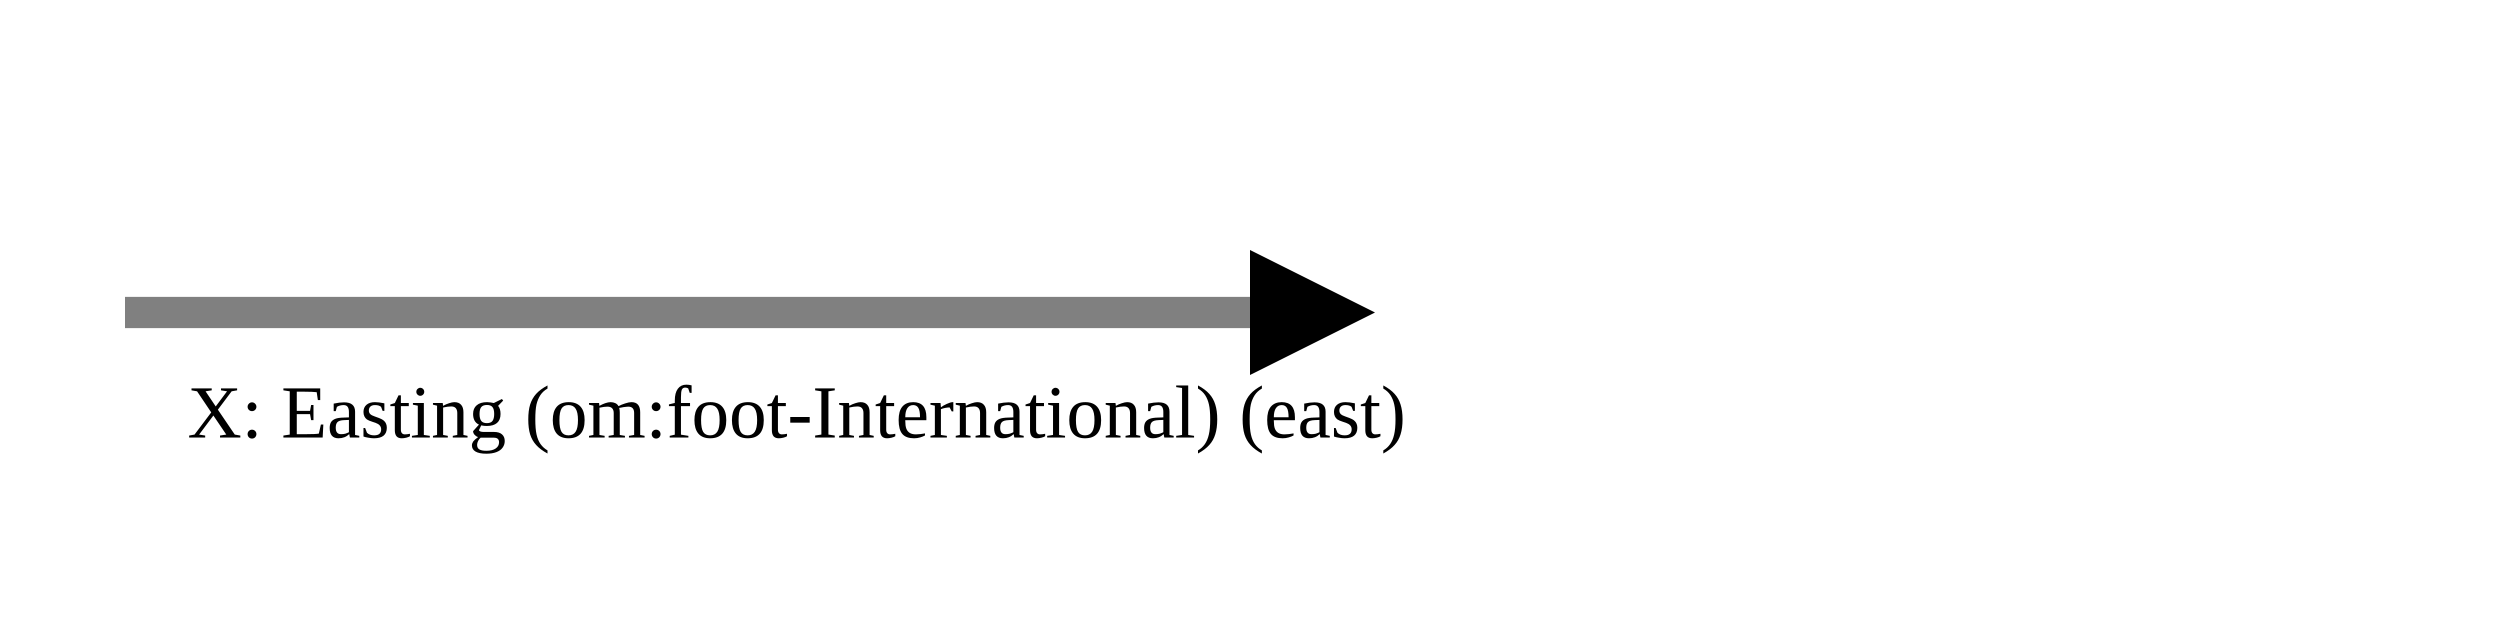
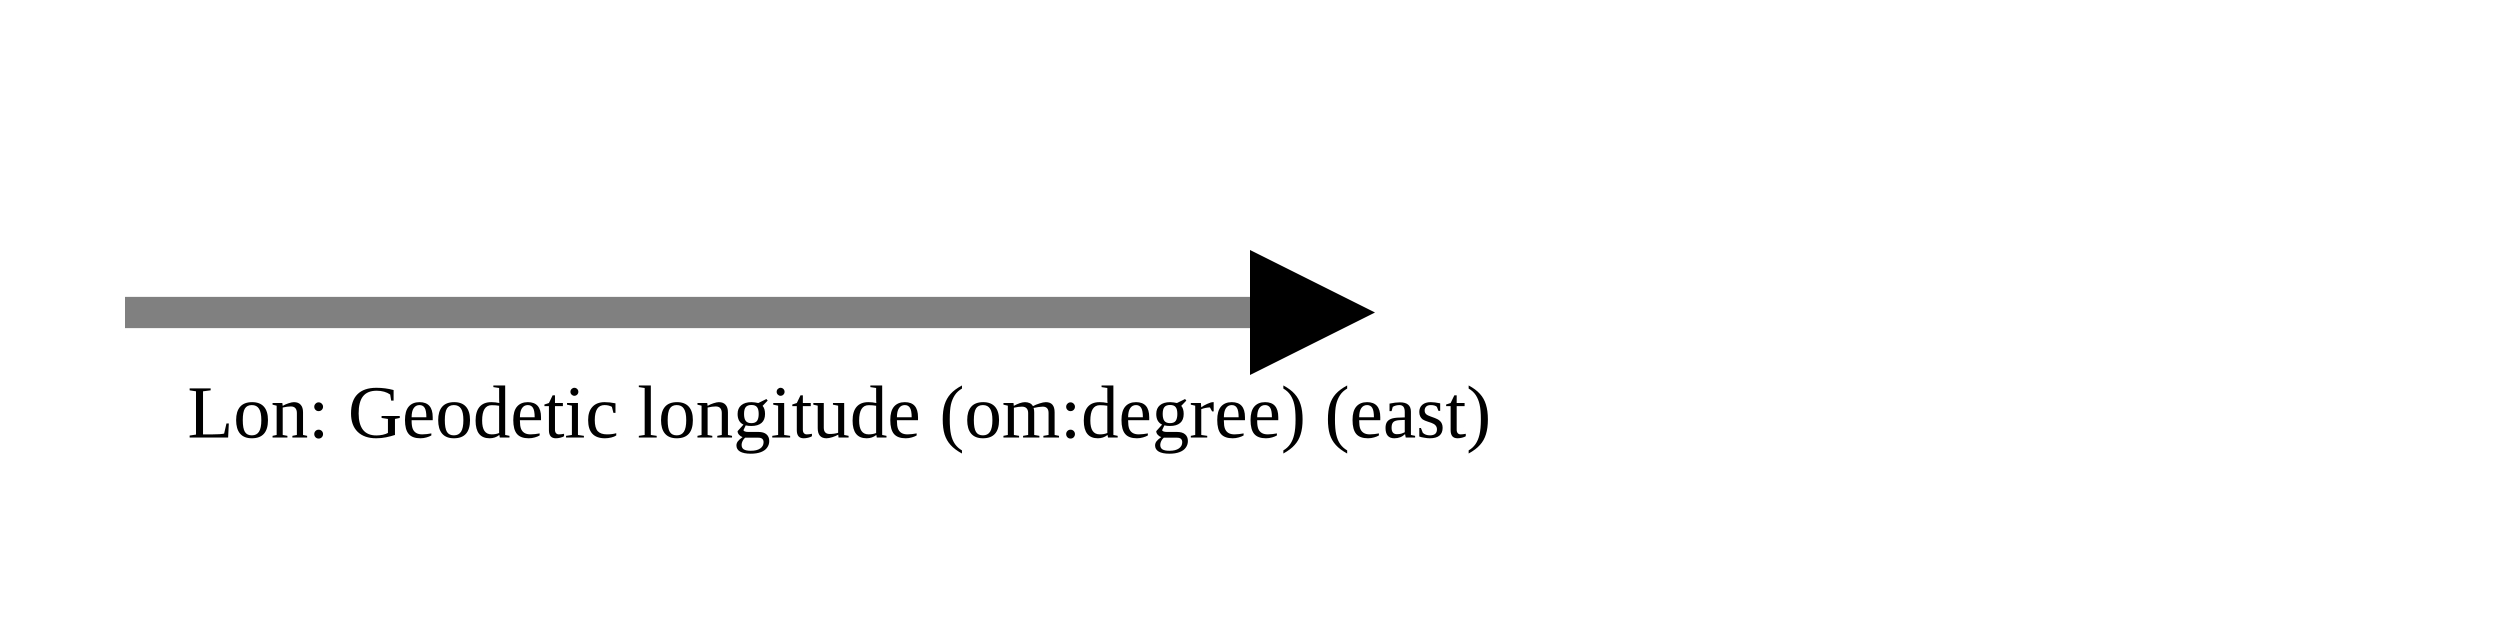
<svg xmlns="http://www.w3.org/2000/svg" version="1.1" width="400" height="100" viewbox="0 0 275 100">
  <defs>
    <marker id="arrowhead" markerWidth="10" markerHeight="7" refX="0" refY="2" orient="auto">
      <polygon points="0 0, 4 2, 0 4" />
    </marker>
  </defs>
  <line x1="20" y1="50" x2="200" y2="50" stroke="gray" stroke-width="5" marker-end="url(#arrowhead)" />
-   <text x="30" y="70" class="small">X: Easting (om:foot-International) (east)</text>
+   <text x="30" y="70" class="small">Lon: Geodetic longitude (om:degree) (east)</text>
</svg>
